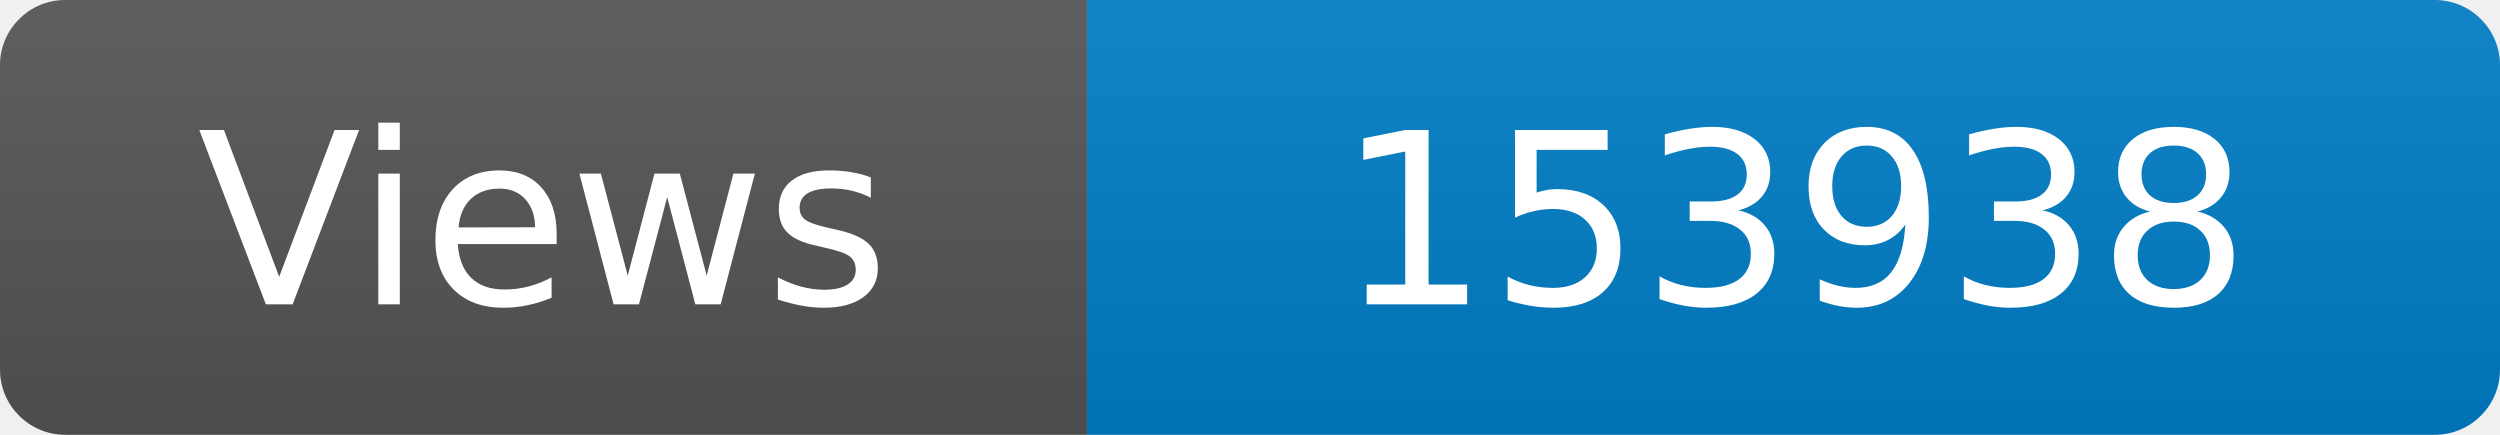
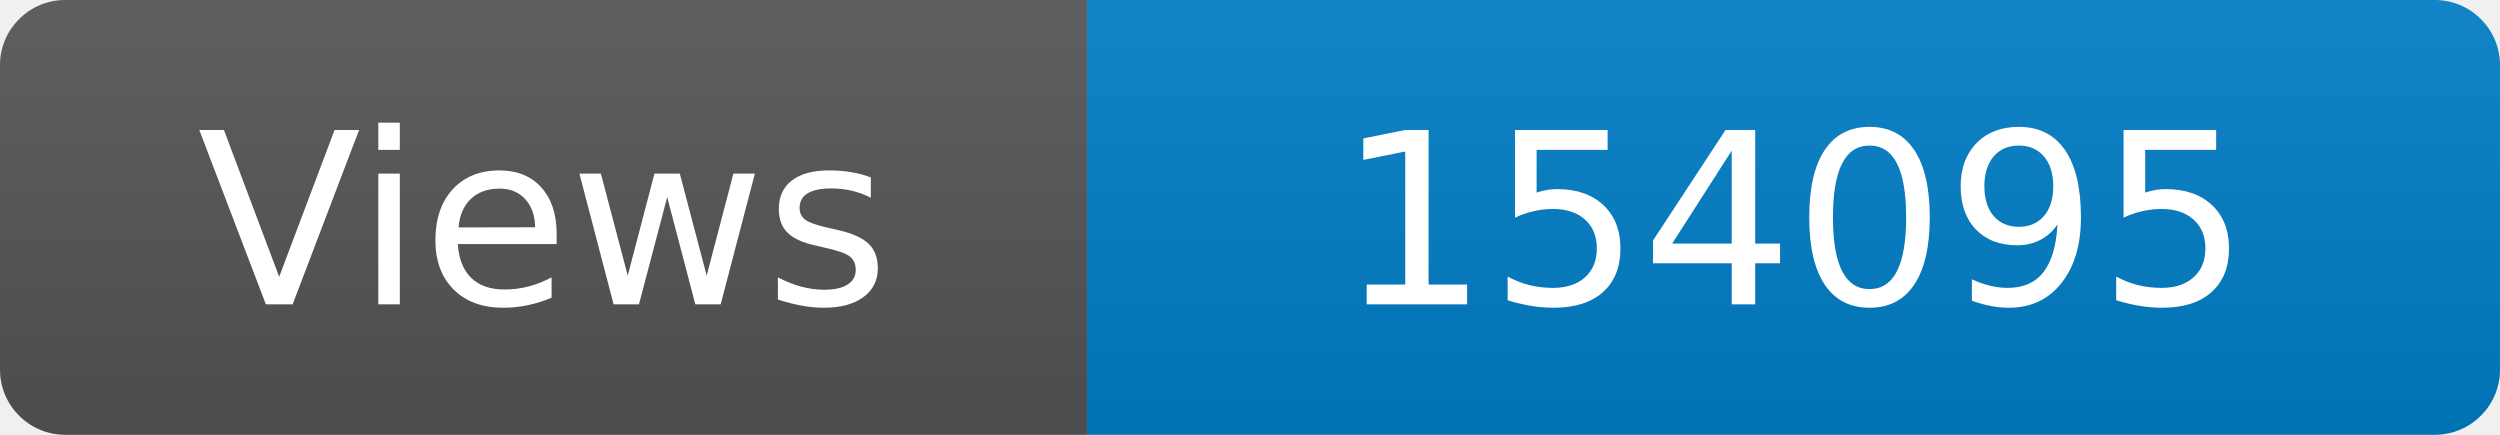
<svg xmlns="http://www.w3.org/2000/svg" width="115" height="20" role="img" aria-label="Maintained?: yes">
  <linearGradient id="s" x2="0" y2="100%">
    <stop offset="0" stop-color="#bbb" stop-opacity=".1" />
    <stop offset="1" stop-opacity=".1" />
  </linearGradient>
  <clipPath id="r">
    <rect width="115" height="20" rx="3" fill="#fff" />
  </clipPath>
  <g clip-path="url(#r)">
    <rect width="50" height="20" fill="#555" />
    <rect x="50" width="160" height="20" fill="#007ec6" />
    <rect width="115" height="20" fill="url(#s)" />
  </g>
  <g fill="#fff" text-anchor="middle" font-family="Verdana,Geneva,DejaVu Sans,sans-serif" font-size="110">
    <text x="250" y="140" transform="scale(.1)" fill="#fff">Views</text>
-     <text x="825" y="140" transform="scale(.1)" fill="#fff">153938</text>
+     <text x="825" y="140" transform="scale(.1)" fill="#fff">154095</text>
  </g>
</svg>
